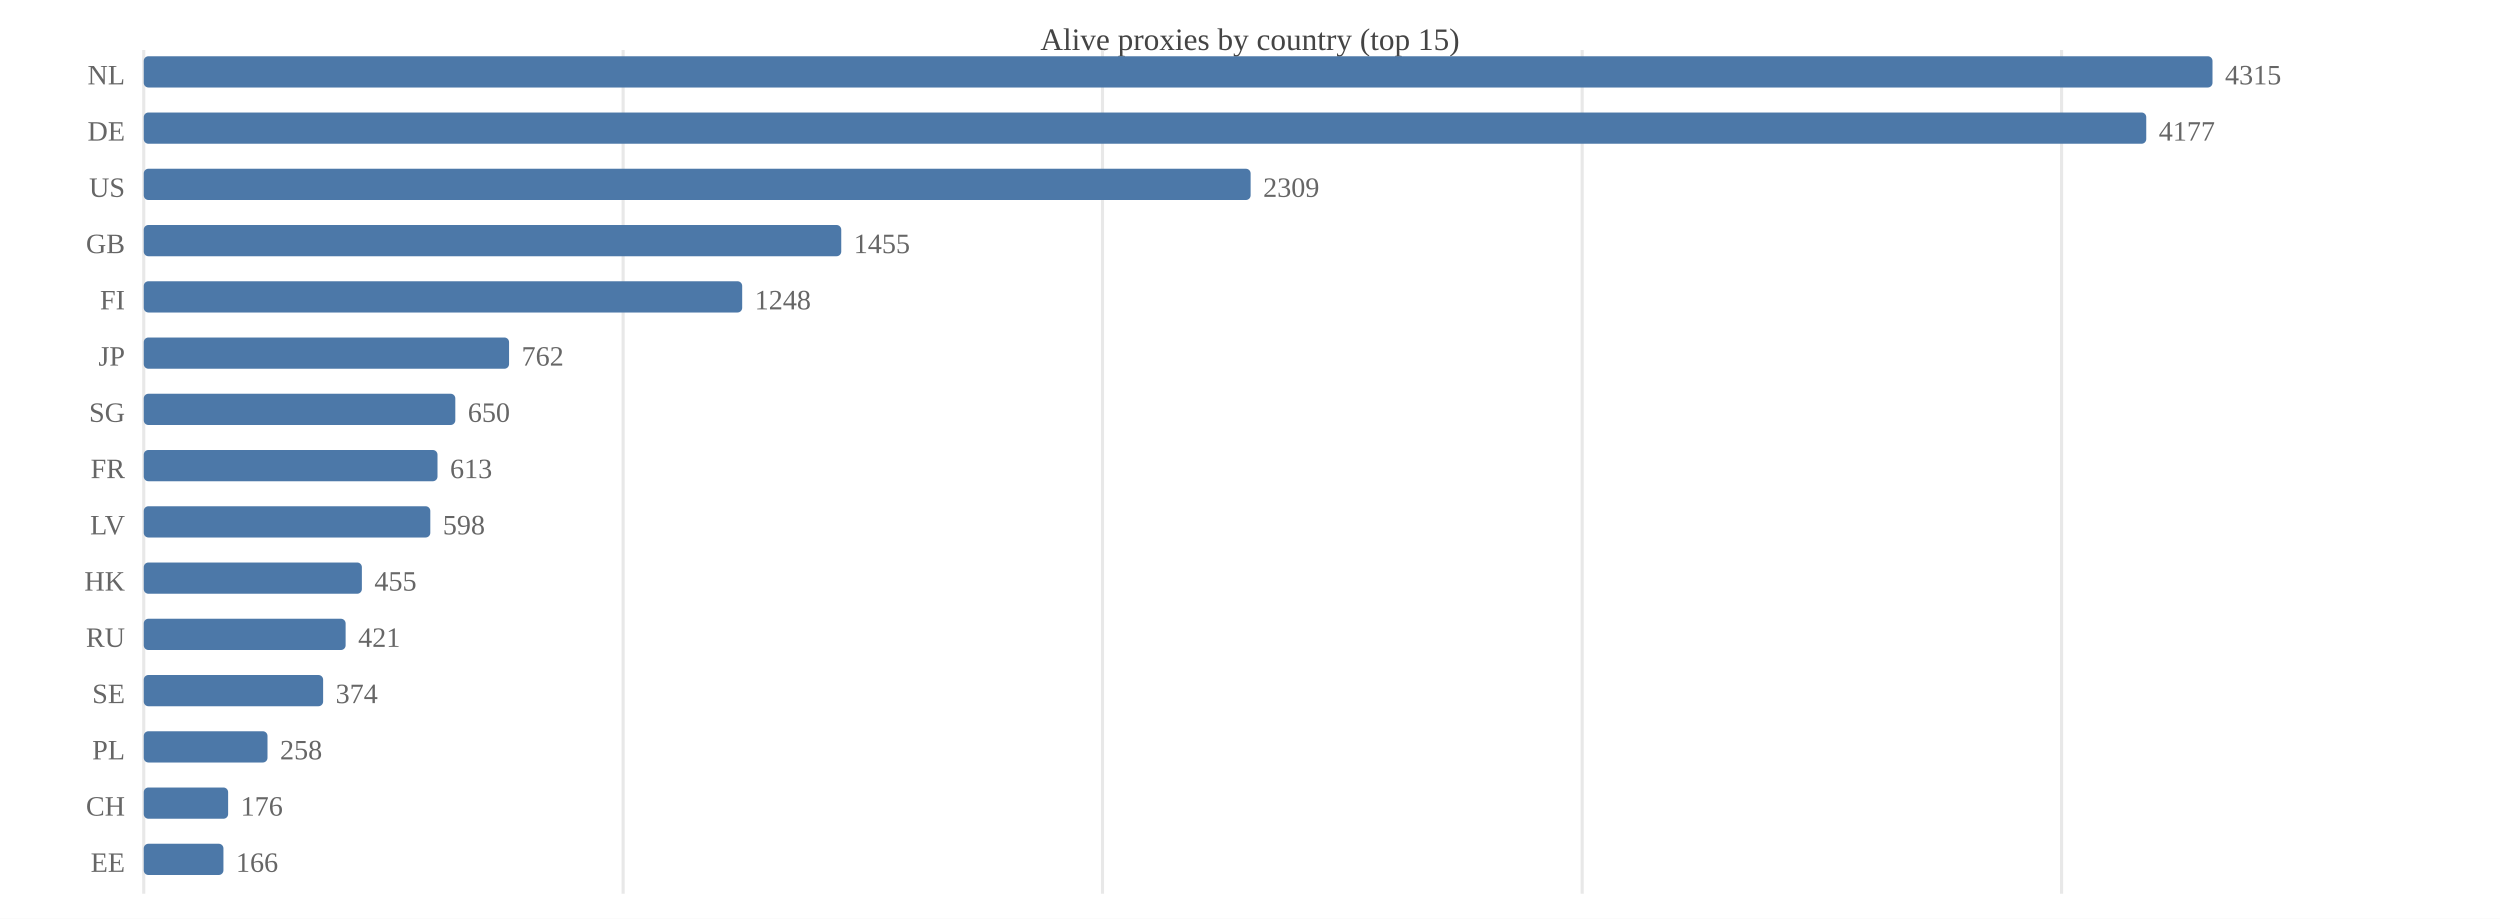
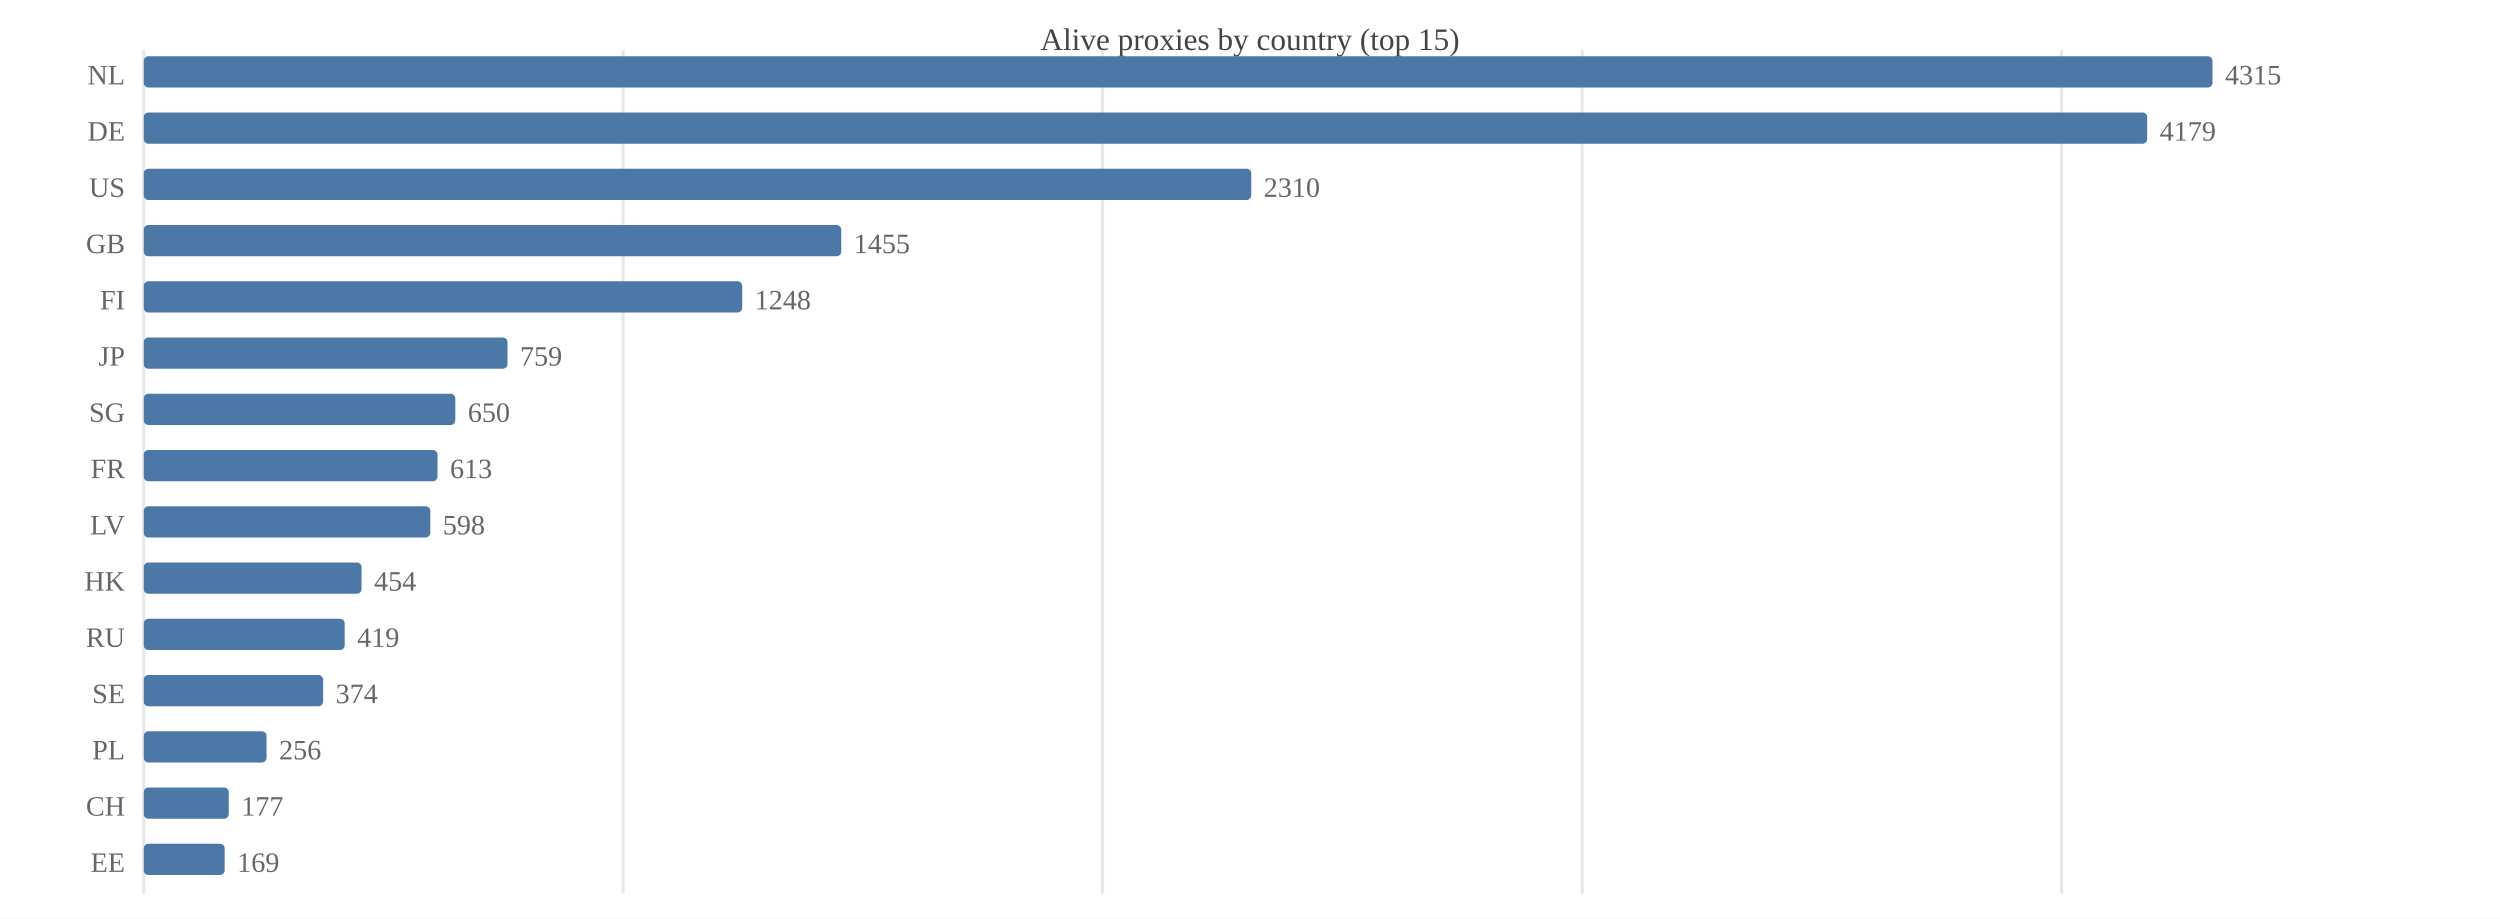
<svg xmlns="http://www.w3.org/2000/svg" width="800" height="294" viewBox="0 0 800 294">
  <rect width="800" height="294" fill="#ffffff" />
  <text x="400.0" y="16" font-size="10" text-anchor="middle" fill="#444">Alive proxies by country (top 15)</text>
  <line x1="46.0" y1="16" x2="46.0" y2="286" stroke="#e8e8e8" />
  <line x1="199.4" y1="16" x2="199.4" y2="286" stroke="#e8e8e8" />
  <line x1="352.8" y1="16" x2="352.8" y2="286" stroke="#e8e8e8" />
  <line x1="506.3" y1="16" x2="506.3" y2="286" stroke="#e8e8e8" />
  <line x1="659.7" y1="16" x2="659.7" y2="286" stroke="#e8e8e8" />
  <text x="40" y="27.0" font-size="9" text-anchor="end" fill="#666">NL</text>
  <rect x="46.0" y="18.0" width="662.0" height="10.0" fill="#4c78a8" rx="1.5" />
  <text x="712.0" y="27.0" font-size="9" fill="#666">4315</text>
  <text x="40" y="45.0" font-size="9" text-anchor="end" fill="#666">DE</text>
-   <rect x="46.0" y="36.0" width="640.8" height="10.0" fill="#4c78a8" rx="1.5" />
-   <text x="690.8" y="45.0" font-size="9" fill="#666">4177</text>
+   <rect x="46.0" y="36.0" width="641.1" height="10.0" fill="#4c78a8" rx="1.5" />
+   <text x="691.1" y="45.0" font-size="9" fill="#666">4179</text>
  <text x="40" y="63.0" font-size="9" text-anchor="end" fill="#666">US</text>
-   <rect x="46.0" y="54.0" width="354.2" height="10.0" fill="#4c78a8" rx="1.5" />
-   <text x="404.2" y="63.0" font-size="9" fill="#666">2309</text>
+   <rect x="46.0" y="54.0" width="354.4" height="10.0" fill="#4c78a8" rx="1.5" />
+   <text x="404.4" y="63.0" font-size="9" fill="#666">2310</text>
  <text x="40" y="81.0" font-size="9" text-anchor="end" fill="#666">GB</text>
  <rect x="46.0" y="72.0" width="223.2" height="10.0" fill="#4c78a8" rx="1.5" />
  <text x="273.2" y="81.0" font-size="9" fill="#666">1455</text>
  <text x="40" y="99.0" font-size="9" text-anchor="end" fill="#666">FI</text>
  <rect x="46.0" y="90.0" width="191.5" height="10.0" fill="#4c78a8" rx="1.5" />
  <text x="241.5" y="99.0" font-size="9" fill="#666">1248</text>
  <text x="40" y="117.0" font-size="9" text-anchor="end" fill="#666">JP</text>
-   <rect x="46.0" y="108.0" width="116.9" height="10.0" fill="#4c78a8" rx="1.5" />
-   <text x="166.9" y="117.0" font-size="9" fill="#666">762</text>
+   <rect x="46.0" y="108.0" width="116.4" height="10.0" fill="#4c78a8" rx="1.5" />
+   <text x="166.4" y="117.0" font-size="9" fill="#666">759</text>
  <text x="40" y="135.0" font-size="9" text-anchor="end" fill="#666">SG</text>
  <rect x="46.0" y="126.0" width="99.7" height="10.0" fill="#4c78a8" rx="1.5" />
  <text x="149.7" y="135.0" font-size="9" fill="#666">650</text>
  <text x="40" y="153.0" font-size="9" text-anchor="end" fill="#666">FR</text>
  <rect x="46.0" y="144.0" width="94.0" height="10.0" fill="#4c78a8" rx="1.5" />
  <text x="144.0" y="153.0" font-size="9" fill="#666">613</text>
  <text x="40" y="171.0" font-size="9" text-anchor="end" fill="#666">LV</text>
  <rect x="46.0" y="162.0" width="91.7" height="10.0" fill="#4c78a8" rx="1.5" />
  <text x="141.7" y="171.0" font-size="9" fill="#666">598</text>
  <text x="40" y="189.0" font-size="9" text-anchor="end" fill="#666">HK</text>
-   <rect x="46.0" y="180.0" width="69.8" height="10.0" fill="#4c78a8" rx="1.5" />
-   <text x="119.8" y="189.0" font-size="9" fill="#666">455</text>
+   <rect x="46.0" y="180.0" width="69.7" height="10.0" fill="#4c78a8" rx="1.5" />
+   <text x="119.7" y="189.0" font-size="9" fill="#666">454</text>
  <text x="40" y="207.0" font-size="9" text-anchor="end" fill="#666">RU</text>
-   <rect x="46.0" y="198.0" width="64.6" height="10.0" fill="#4c78a8" rx="1.5" />
-   <text x="114.6" y="207.0" font-size="9" fill="#666">421</text>
+   <rect x="46.0" y="198.0" width="64.3" height="10.0" fill="#4c78a8" rx="1.5" />
+   <text x="114.3" y="207.0" font-size="9" fill="#666">419</text>
  <text x="40" y="225.0" font-size="9" text-anchor="end" fill="#666">SE</text>
  <rect x="46.0" y="216.0" width="57.4" height="10.0" fill="#4c78a8" rx="1.5" />
  <text x="107.4" y="225.0" font-size="9" fill="#666">374</text>
  <text x="40" y="243.0" font-size="9" text-anchor="end" fill="#666">PL</text>
-   <rect x="46.0" y="234.0" width="39.6" height="10.0" fill="#4c78a8" rx="1.5" />
-   <text x="89.6" y="243.0" font-size="9" fill="#666">258</text>
+   <rect x="46.0" y="234.0" width="39.3" height="10.0" fill="#4c78a8" rx="1.5" />
+   <text x="89.3" y="243.0" font-size="9" fill="#666">256</text>
  <text x="40" y="261.0" font-size="9" text-anchor="end" fill="#666">CH</text>
-   <rect x="46.0" y="252.0" width="27.0" height="10.0" fill="#4c78a8" rx="1.5" />
-   <text x="77.0" y="261.0" font-size="9" fill="#666">176</text>
+   <rect x="46.0" y="252.0" width="27.2" height="10.0" fill="#4c78a8" rx="1.5" />
+   <text x="77.2" y="261.0" font-size="9" fill="#666">177</text>
  <text x="40" y="279.0" font-size="9" text-anchor="end" fill="#666">EE</text>
-   <rect x="46.0" y="270.0" width="25.5" height="10.0" fill="#4c78a8" rx="1.5" />
-   <text x="75.5" y="279.0" font-size="9" fill="#666">166</text>
+   <rect x="46.0" y="270.0" width="25.9" height="10.0" fill="#4c78a8" rx="1.5" />
+   <text x="75.9" y="279.0" font-size="9" fill="#666">169</text>
</svg>
